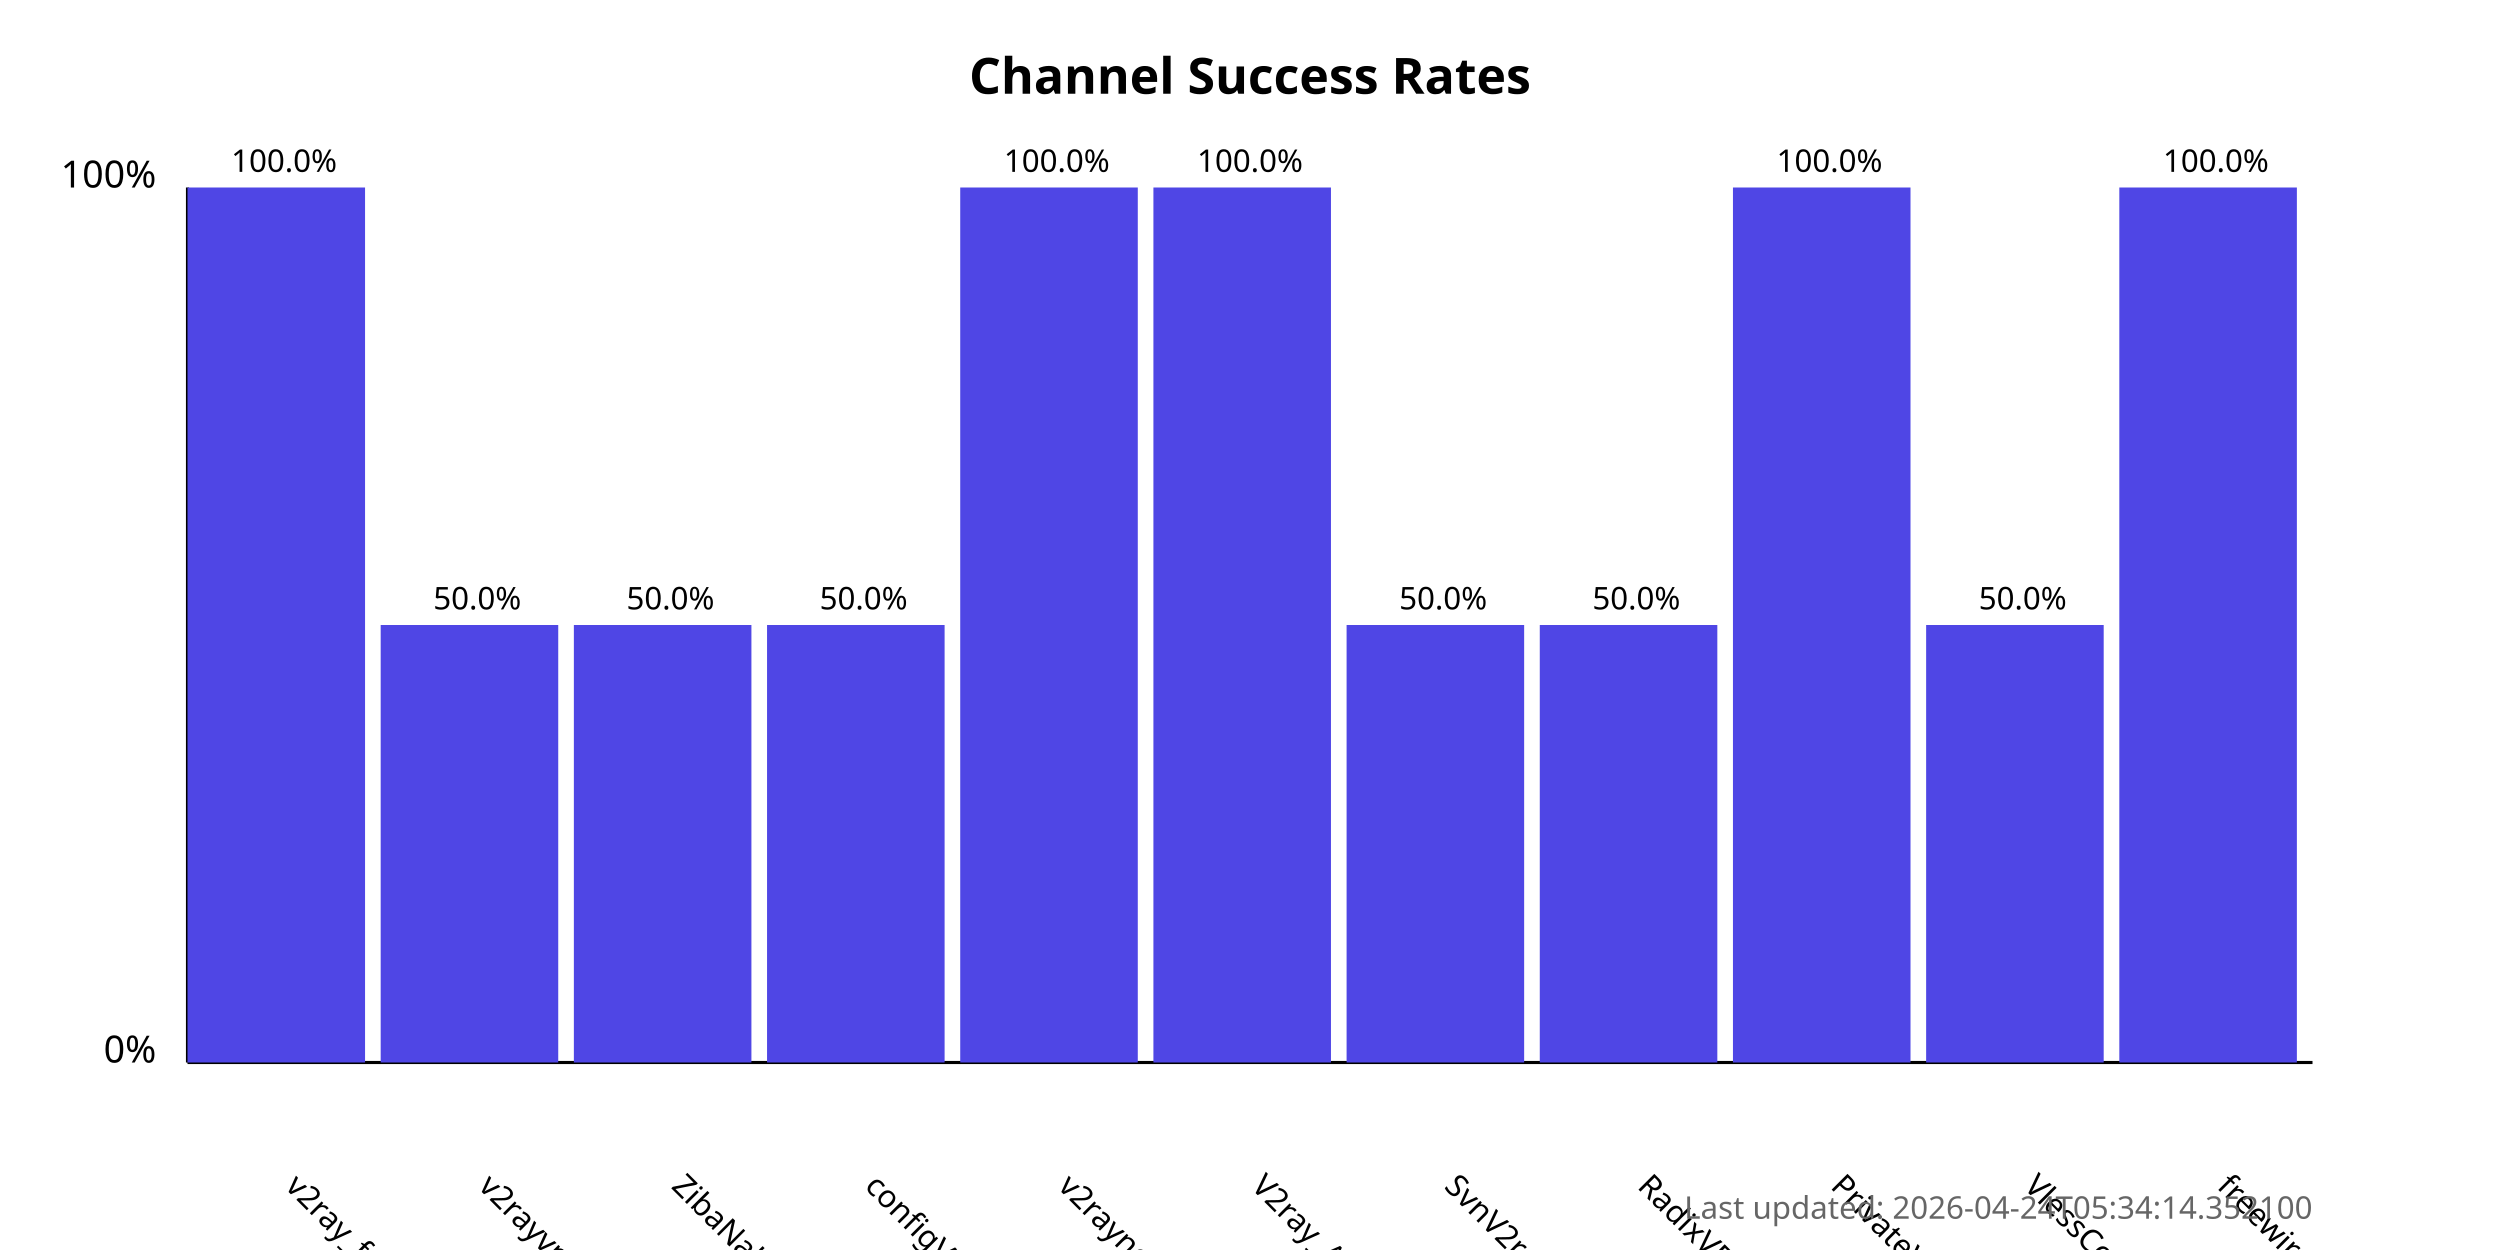
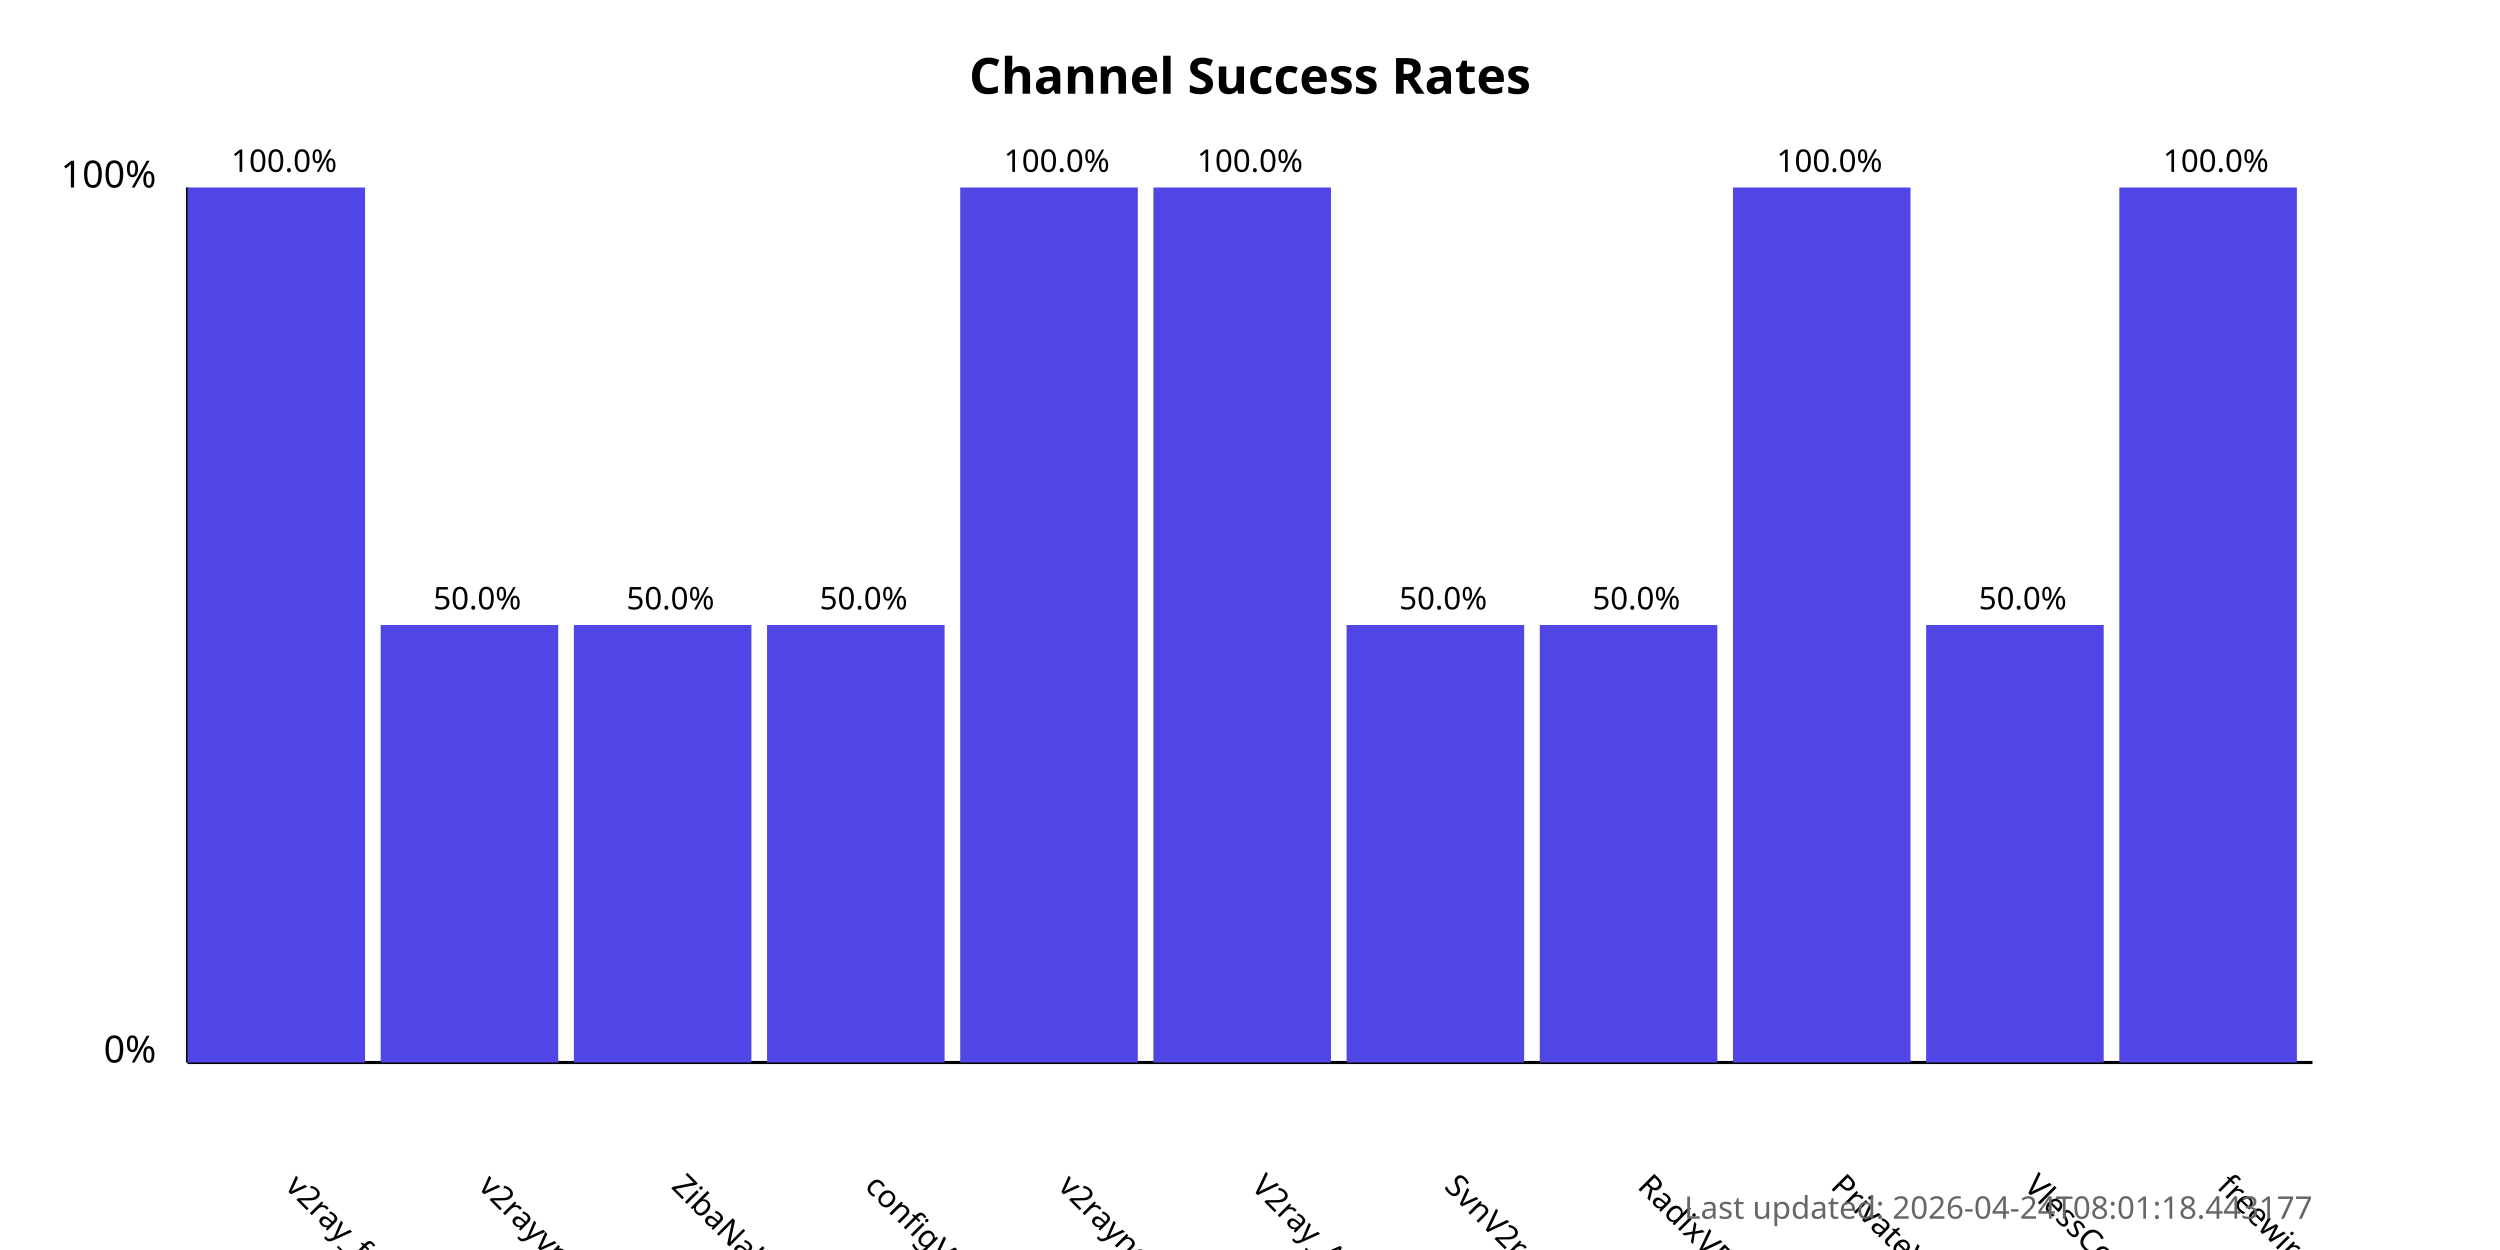
<svg xmlns="http://www.w3.org/2000/svg" width="800" height="400">
  <style>
            .chart-title { font: bold 16px sans-serif; }
            .axis-label { font: 12px sans-serif; }
            .tick-label { font: 10px sans-serif; }
            .bar { fill: #4f46e5; }
            .bar:hover { fill: #6366f1; }
            .timestamp { font: 10px sans-serif; fill: #666; }
        </style>
  <text x="400.0" y="30" text-anchor="middle" class="chart-title">
            Channel Success Rates
        </text>
  <line x1="60" y1="340" x2="60" y2="60" stroke="black" stroke-width="1" />
  <line x1="60" y1="340" x2="740" y2="340" stroke="black" stroke-width="1" />
  <text x="50" y="340" text-anchor="end" class="axis-label">0%</text>
  <text x="50" y="60" text-anchor="end" class="axis-label">100%</text>
  <g>
    <rect x="60" y="60.0" width="56.818" height="280.0" class="bar" />
    <text x="90.909" y="380" transform="rotate(45, 90.90909, 380)" text-anchor="start" class="tick-label">
                v2ray_free_conf
            </text>
    <text x="90.909" y="55.0" text-anchor="middle" class="tick-label">
                100.0%
            </text>
  </g>
  <g>
    <rect x="121.818" y="200.0" width="56.818" height="140.0" class="bar" />
    <text x="152.727" y="380" transform="rotate(45, 152.7273, 380)" text-anchor="start" class="tick-label">
                v2rayvpno
            </text>
    <text x="152.727" y="195.0" text-anchor="middle" class="tick-label">
                50.0%
            </text>
  </g>
  <g>
    <rect x="183.636" y="200.0" width="56.818" height="140.0" class="bar" />
    <text x="214.545" y="380" transform="rotate(45, 214.5455, 380)" text-anchor="start" class="tick-label">
                ZibaNabz
            </text>
    <text x="214.545" y="195.0" text-anchor="middle" class="tick-label">
                50.0%
            </text>
  </g>
  <g>
    <rect x="245.455" y="200.0" width="56.818" height="140.0" class="bar" />
    <text x="276.364" y="380" transform="rotate(45, 276.3636, 380)" text-anchor="start" class="tick-label">
                configV2rayForFree
            </text>
    <text x="276.364" y="195.0" text-anchor="middle" class="tick-label">
                50.0%
            </text>
  </g>
  <g>
    <rect x="307.273" y="60.0" width="56.818" height="280.0" class="bar" />
    <text x="338.182" y="380" transform="rotate(45, 338.1818, 380)" text-anchor="start" class="tick-label">
                v2rayngvpn
            </text>
    <text x="338.182" y="55.0" text-anchor="middle" class="tick-label">
                100.0%
            </text>
  </g>
  <g>
    <rect x="369.091" y="60.0" width="56.818" height="280.0" class="bar" />
    <text x="400.0" y="380" transform="rotate(45, 400.0, 380)" text-anchor="start" class="tick-label">
                V2ray_Alpha
            </text>
    <text x="400.0" y="55.0" text-anchor="middle" class="tick-label">
                100.0%
            </text>
  </g>
  <g>
    <rect x="430.909" y="200.0" width="56.818" height="140.0" class="bar" />
    <text x="461.818" y="380" transform="rotate(45, 461.8182, 380)" text-anchor="start" class="tick-label">
                SvnV2ray
            </text>
    <text x="461.818" y="195.0" text-anchor="middle" class="tick-label">
                50.0%
            </text>
  </g>
  <g>
    <rect x="492.727" y="200.0" width="56.818" height="140.0" class="bar" />
    <text x="523.636" y="380" transform="rotate(45, 523.6364, 380)" text-anchor="start" class="tick-label">
                RadixVPN
            </text>
    <text x="523.636" y="195.0" text-anchor="middle" class="tick-label">
                50.0%
            </text>
  </g>
  <g>
    <rect x="554.545" y="60.0" width="56.818" height="280.0" class="bar" />
    <text x="585.455" y="380" transform="rotate(45, 585.4545, 380)" text-anchor="start" class="tick-label">
                PrivateVPNs
            </text>
    <text x="585.455" y="55.0" text-anchor="middle" class="tick-label">
                100.0%
            </text>
  </g>
  <g>
    <rect x="616.364" y="200.0" width="56.818" height="140.0" class="bar" />
    <text x="647.273" y="380" transform="rotate(45, 647.2727, 380)" text-anchor="start" class="tick-label">
                VlessConfig
            </text>
    <text x="647.273" y="195.0" text-anchor="middle" class="tick-label">
                50.0%
            </text>
  </g>
  <g>
    <rect x="678.182" y="60.0" width="56.818" height="280.0" class="bar" />
    <text x="709.091" y="380" transform="rotate(45, 709.0909, 380)" text-anchor="start" class="tick-label">
                freewireguard
            </text>
    <text x="709.091" y="55.0" text-anchor="middle" class="tick-label">
                100.0%
            </text>
  </g>
  <text x="740" y="390" text-anchor="end" class="timestamp">
-             Last updated: 2026-04-24T05:34:14.352100
+             Last updated: 2026-04-24T08:01:18.443177
        </text>
</svg>
